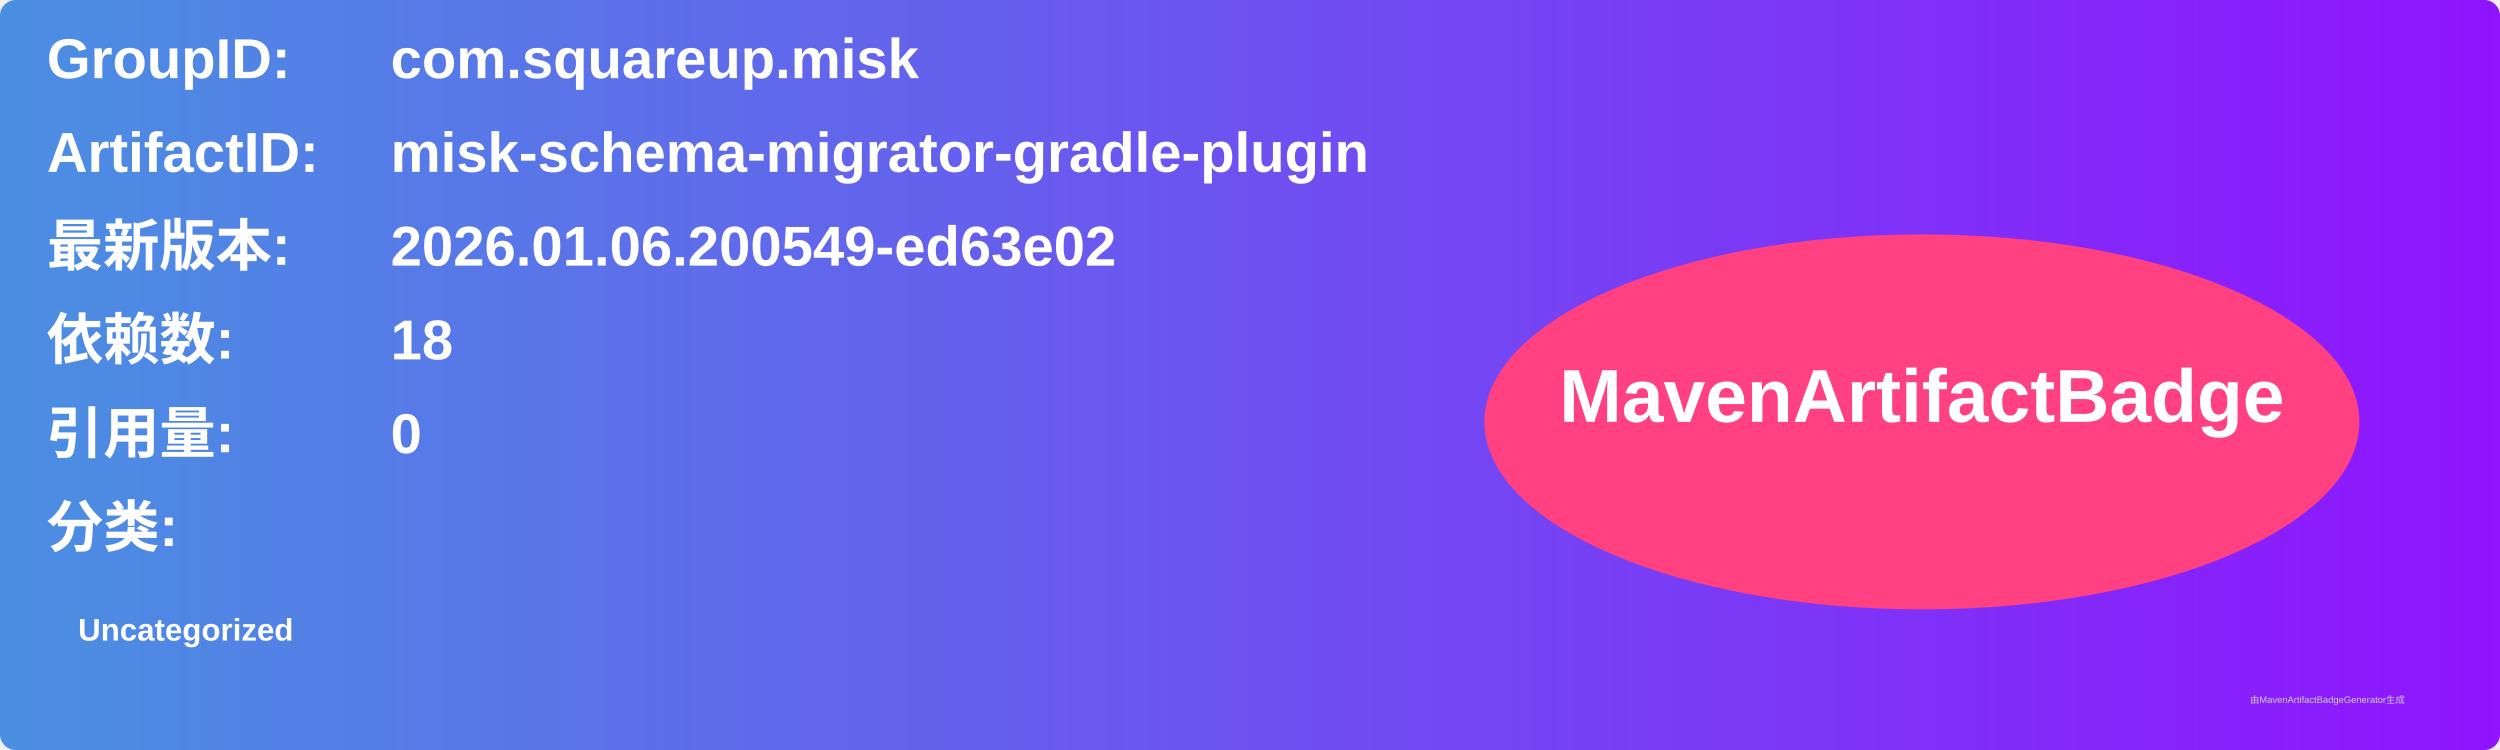
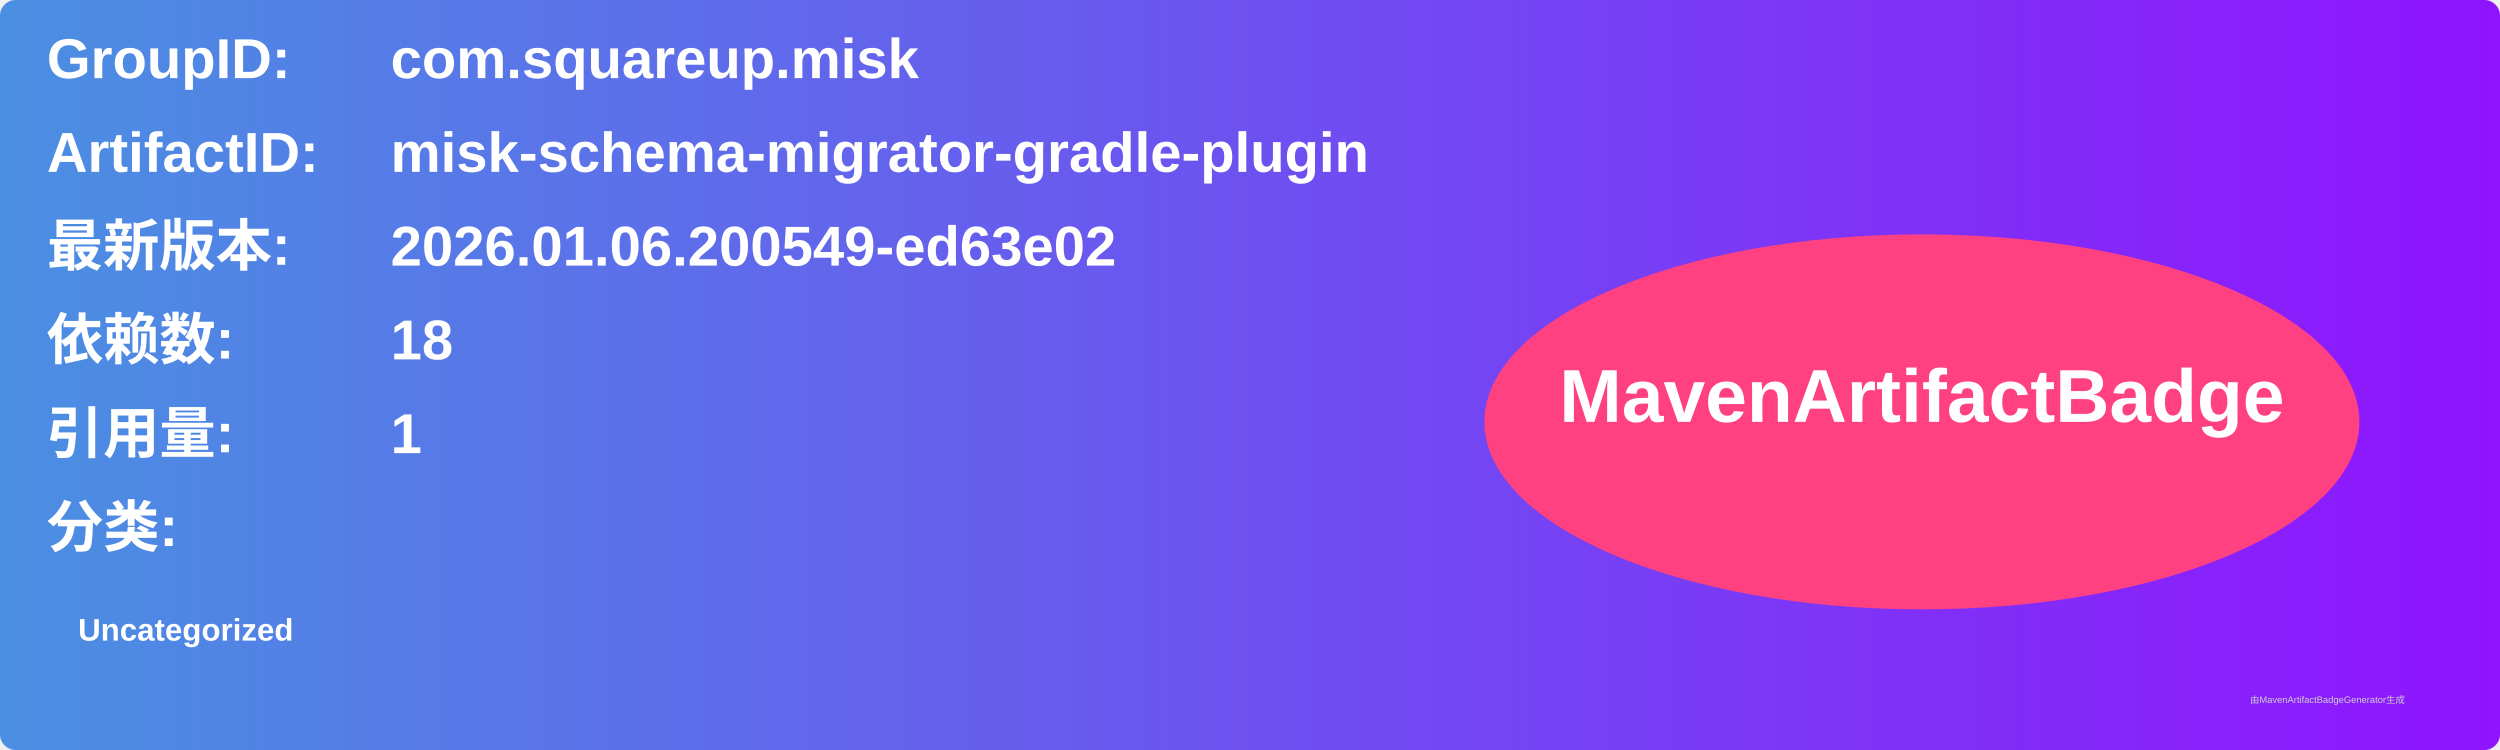
<svg xmlns="http://www.w3.org/2000/svg" width="800" height="240" viewBox="0 0 800 240">
  <linearGradient id="grad" x1="0%" y1="0%" x2="100%" y2="0%">
    <stop offset="0%" stop-color="#4a90e2" />
    <stop offset="100%" stop-color="#9013fe" />
  </linearGradient>
  <rect width="100%" height="100%" rx="5" ry="5" fill="url(#grad)" />
  <g transform="translate(15, 15)">
    <text x="0" y="10" font-family="Arial" font-size="18" fill="white" font-weight="bold" width="260">GroupID:</text>
    <text x="110" y="10" font-family="Arial" font-size="18" fill="white" font-weight="bold" width="460">com.squareup.misk</text>
    <text x="0" y="40" font-family="Arial" font-size="18" fill="white" font-weight="bold" width="260">ArtifactID:</text>
    <text x="110" y="40" font-family="Arial" font-size="18" fill="white" font-weight="bold" width="460">misk-schema-migrator-gradle-plugin</text>
    <text x="0" y="70" font-family="Arial" font-size="18" fill="white" font-weight="bold">最新版本:</text>
    <text x="110" y="70" font-family="Arial" font-size="18" fill="white" font-weight="bold">
      <tspan font-weight="bold">2026.01.06.200549-ed63e02</tspan>
    </text>
    <text x="0" y="100" font-family="Arial" font-size="18" fill="white" font-weight="bold">依赖数: </text>
    <text x="110" y="100" font-family="Arial" font-size="18" fill="white">
      <tspan font-weight="bold">18</tspan>
    </text>
    <text x="0" y="130" font-family="Arial" font-size="18" fill="white" font-weight="bold">引用量: </text>
    <text x="110" y="130" font-family="Arial" font-size="18" fill="white">
-       <tspan font-weight="bold">0</tspan>
+       <tspan font-weight="bold">1</tspan>
    </text>
    <text x="0" y="160" font-family="Arial" font-size="18" fill="white" font-weight="bold">分类:</text>
    <text x="10" y="190" font-family="Arial" font-size="10" fill="white">
      <tspan font-weight="bold">Uncategorized</tspan>
    </text>
    <ellipse cx="600" cy="120" rx="140" ry="60" fill="#ff4081" />
    <text x="600" y="120" text-anchor="middle" font-family="Arial" font-size="24" fill="white" font-weight="bold">MavenArtifactBadge</text>
  </g>
  <text x="720" y="225" font-family="Arial" font-size="3" fill="#d0d0d0">由MavenArtifactBadgeGenerator生成</text>
</svg>
